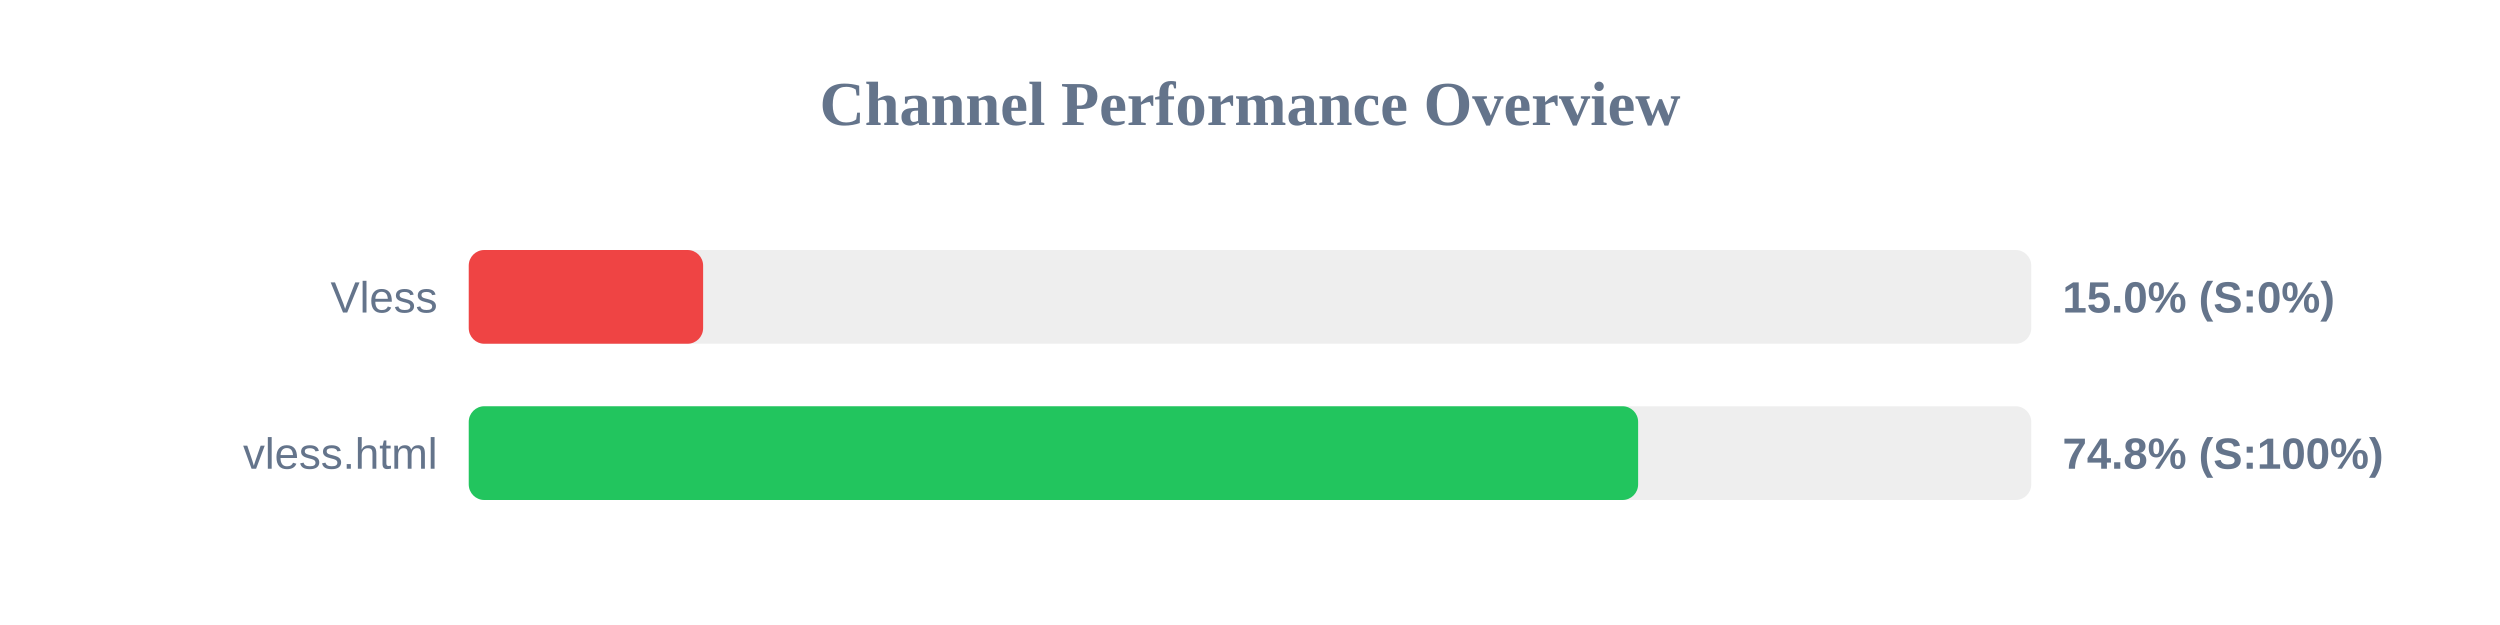
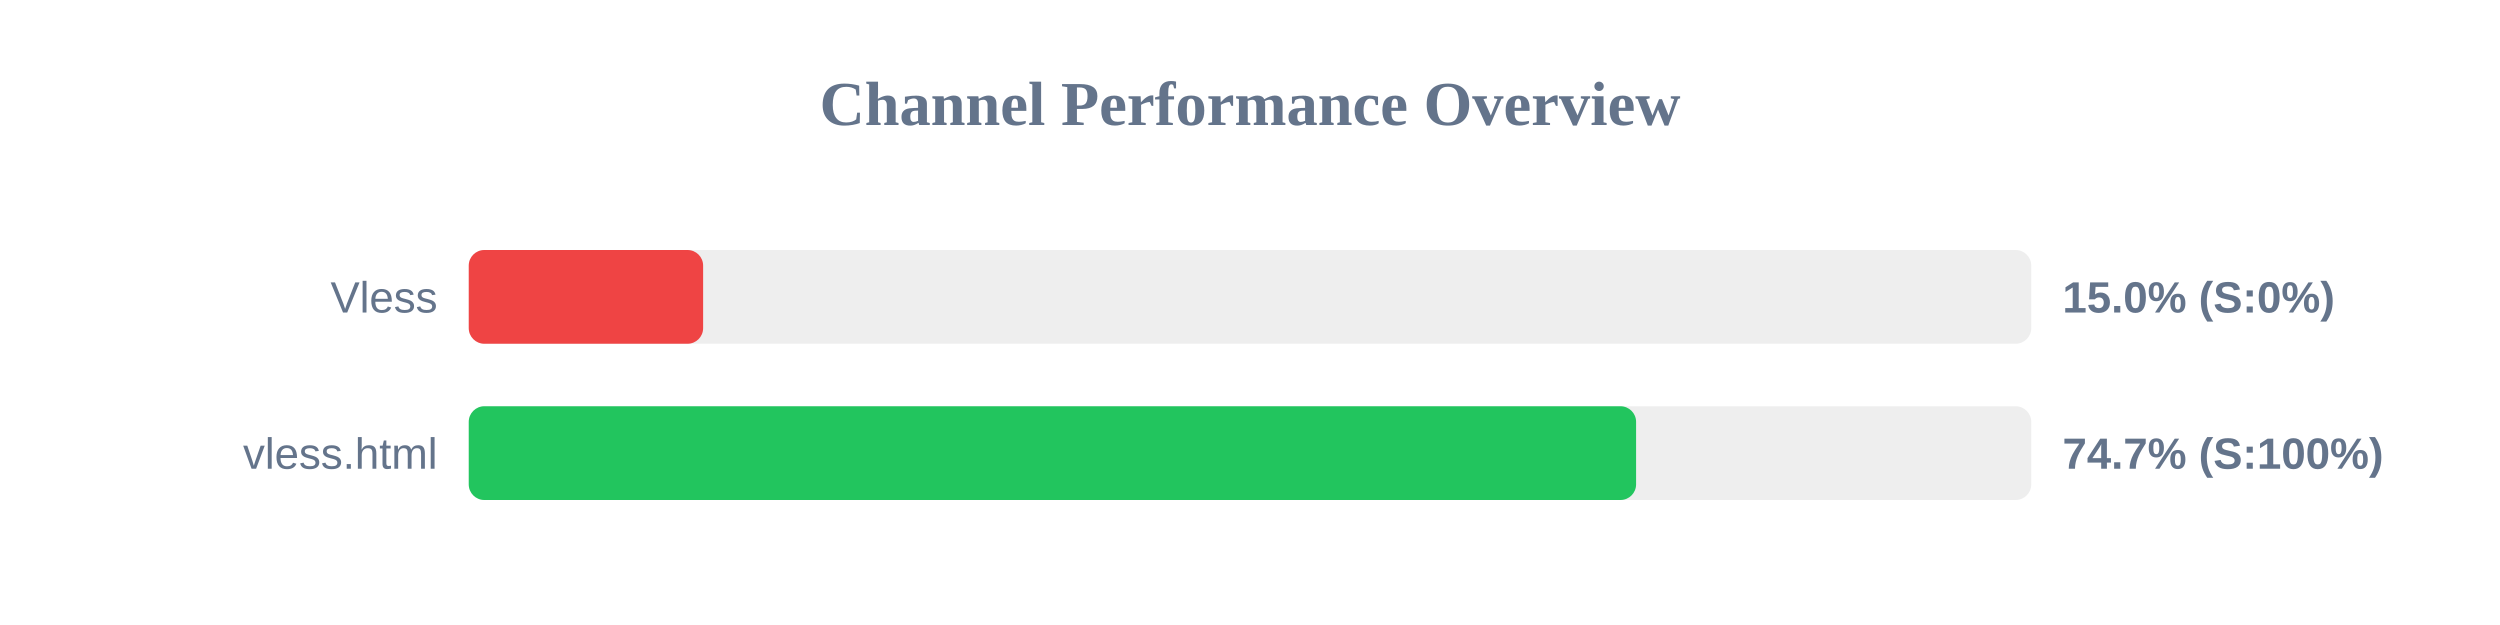
<svg xmlns="http://www.w3.org/2000/svg" width="800" height="200" version="1.1">
  <style>
        .row { font: 14px Arial; fill: #64748b; }
        .score { font: bold 14px Arial; fill: #64748b; }
    </style>
  <text x="400" y="40" text-anchor="middle" font-size="20px" font-weight="bold" fill="#64748b">Channel Performance Overview</text>
  <rect x="150" y="80" width="500" height="30" fill="#eee" rx="5" />
  <rect x="150" y="80" width="75.0" height="30" fill="#ef4444" rx="5" />
  <text x="140" y="100" text-anchor="end" class="row">Vless</text>
  <text x="660" y="100" text-anchor="start" class="score">15.0% (S:0%)</text>
  <rect x="150" y="130" width="500" height="30" fill="#eee" rx="5" />
-   <rect x="150" y="130" width="374.2" height="30" fill="#22c55e" rx="5" />
+   <rect x="150" y="130" width="373.55" height="30" fill="#22c55e" rx="5" />
  <text x="140" y="150" text-anchor="end" class="row">vless.html</text>
-   <text x="660" y="150" text-anchor="start" class="score">74.8% (S:100%)</text>
+   <text x="660" y="150" text-anchor="start" class="score">74.7% (S:100%)</text>
</svg>
